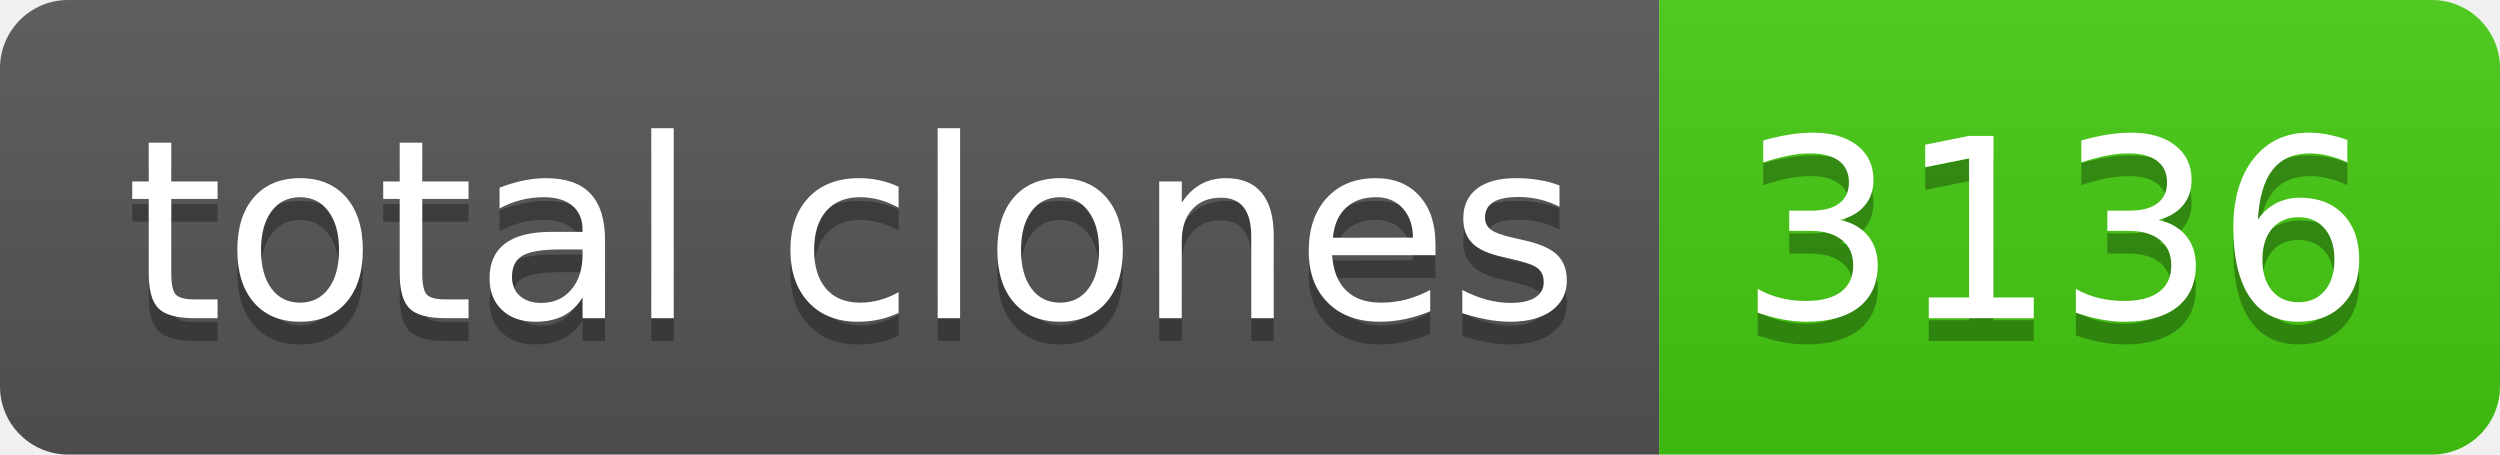
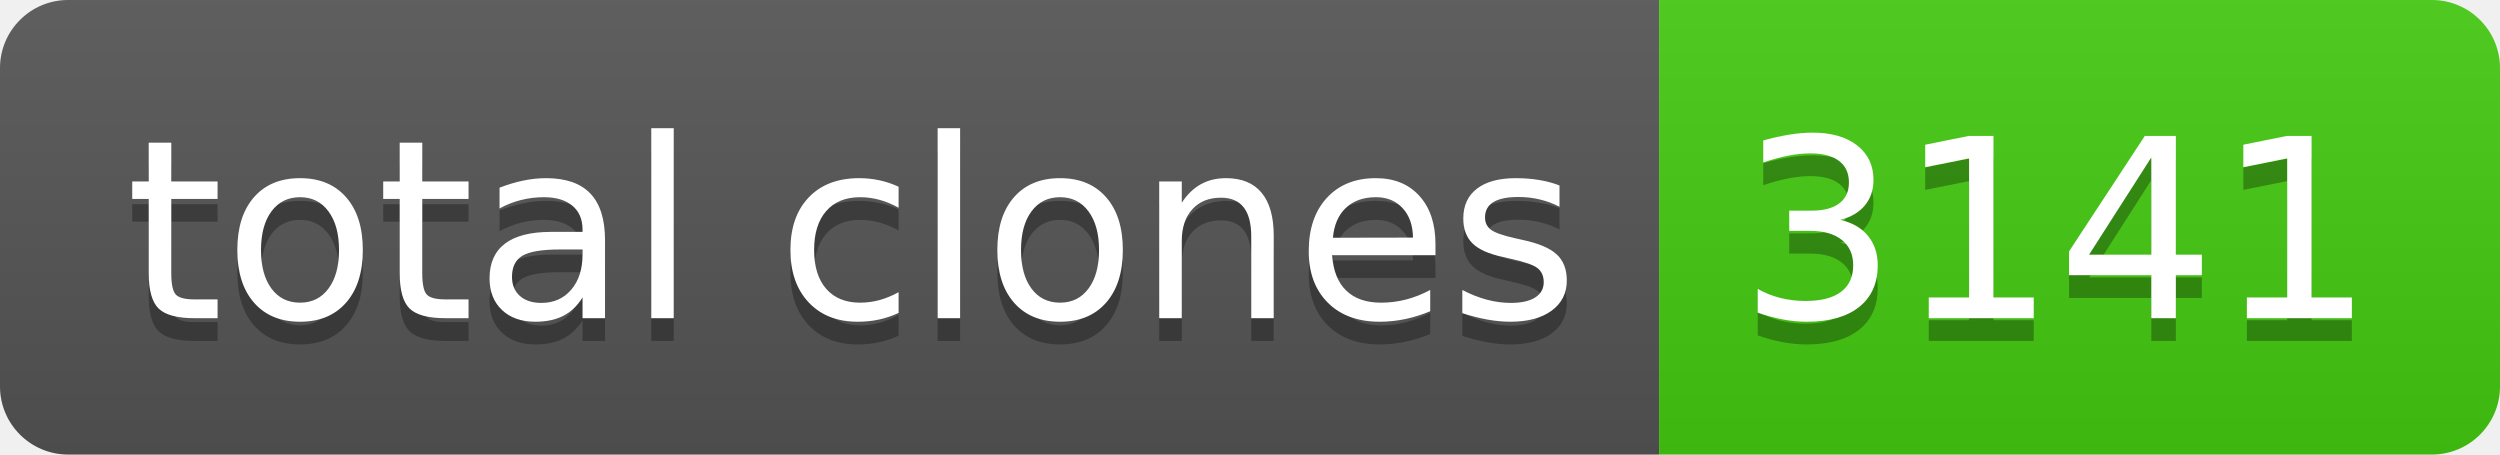
- <svg xmlns="http://www.w3.org/2000/svg" width="110" height="20" role="img" aria-label="total clones: 3136">
+ <svg xmlns="http://www.w3.org/2000/svg" width="110" height="20" role="img" aria-label="total clones: 3141">
  <linearGradient id="s" x2="0" y2="100%">
    <stop offset="0" stop-color="#bbb" stop-opacity=".1" />
    <stop offset="1" stop-opacity=".1" />
  </linearGradient>
  <clipPath id="r">
    <rect width="110" height="20" rx="3" fill="#fff" />
  </clipPath>
  <g clip-path="url(#r)">
    <rect width="73" height="20" fill="#555" />
    <rect x="73" width="37" height="20" fill="#4c1" />
    <rect width="110" height="20" fill="url(#s)" />
  </g>
  <g fill="#fff" text-anchor="middle" font-family="Verdana,Geneva,DejaVu Sans,sans-serif" text-rendering="geometricPrecision" font-size="110">
    <text aria-hidden="true" x="375" y="150" fill="#010101" fill-opacity=".3" transform="scale(.1)" textLength="630">total clones</text>
    <text x="375" y="140" transform="scale(.1)" fill="#fff" textLength="630">total clones</text>
-     <text aria-hidden="true" x="905" y="150" fill="#010101" fill-opacity=".3" transform="scale(.1)" textLength="270">3136</text>
-     <text x="905" y="140" transform="scale(.1)" fill="#fff" textLength="270">3136</text>
+     <text aria-hidden="true" x="905" y="150" fill="#010101" fill-opacity=".3" transform="scale(.1)" textLength="270">3141</text>
+     <text x="905" y="140" transform="scale(.1)" fill="#fff" textLength="270">3141</text>
  </g>
</svg>
